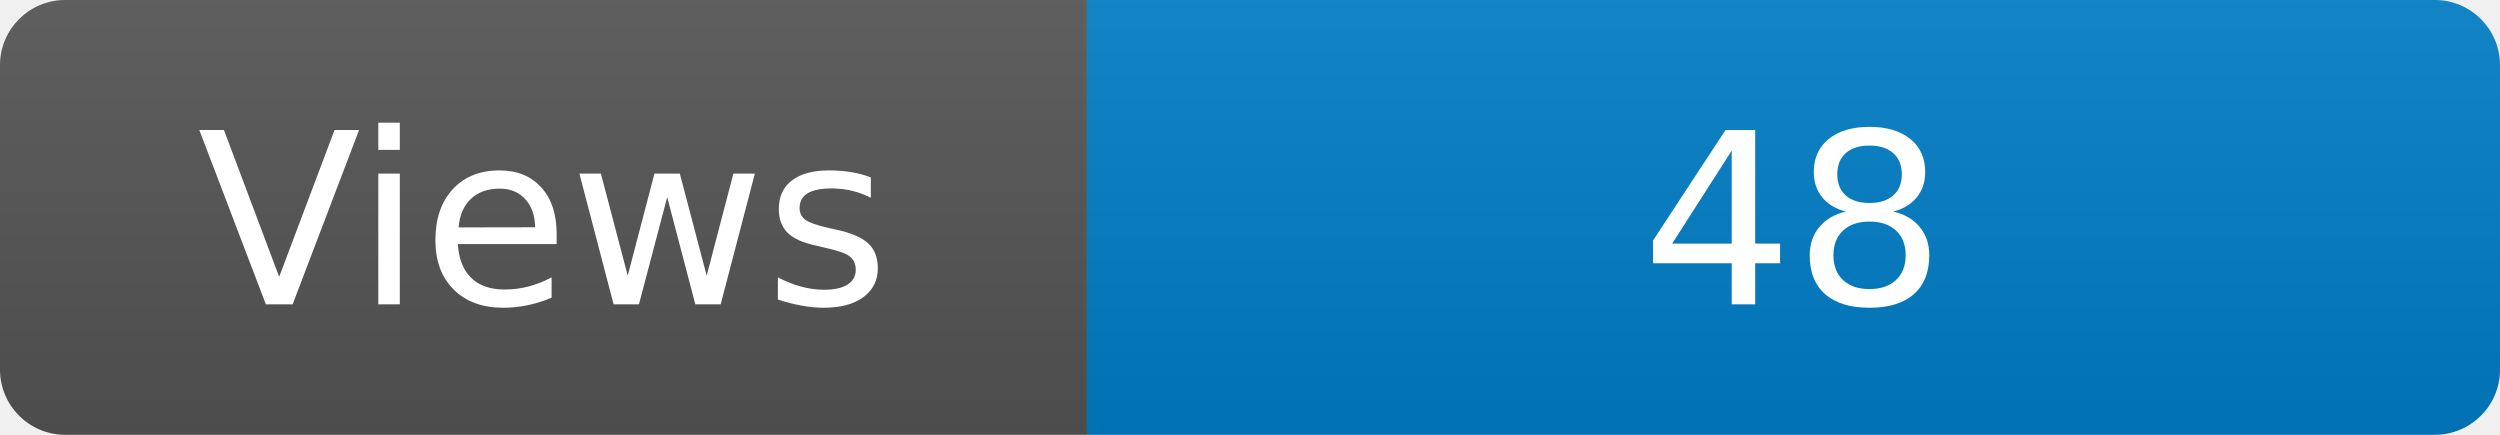
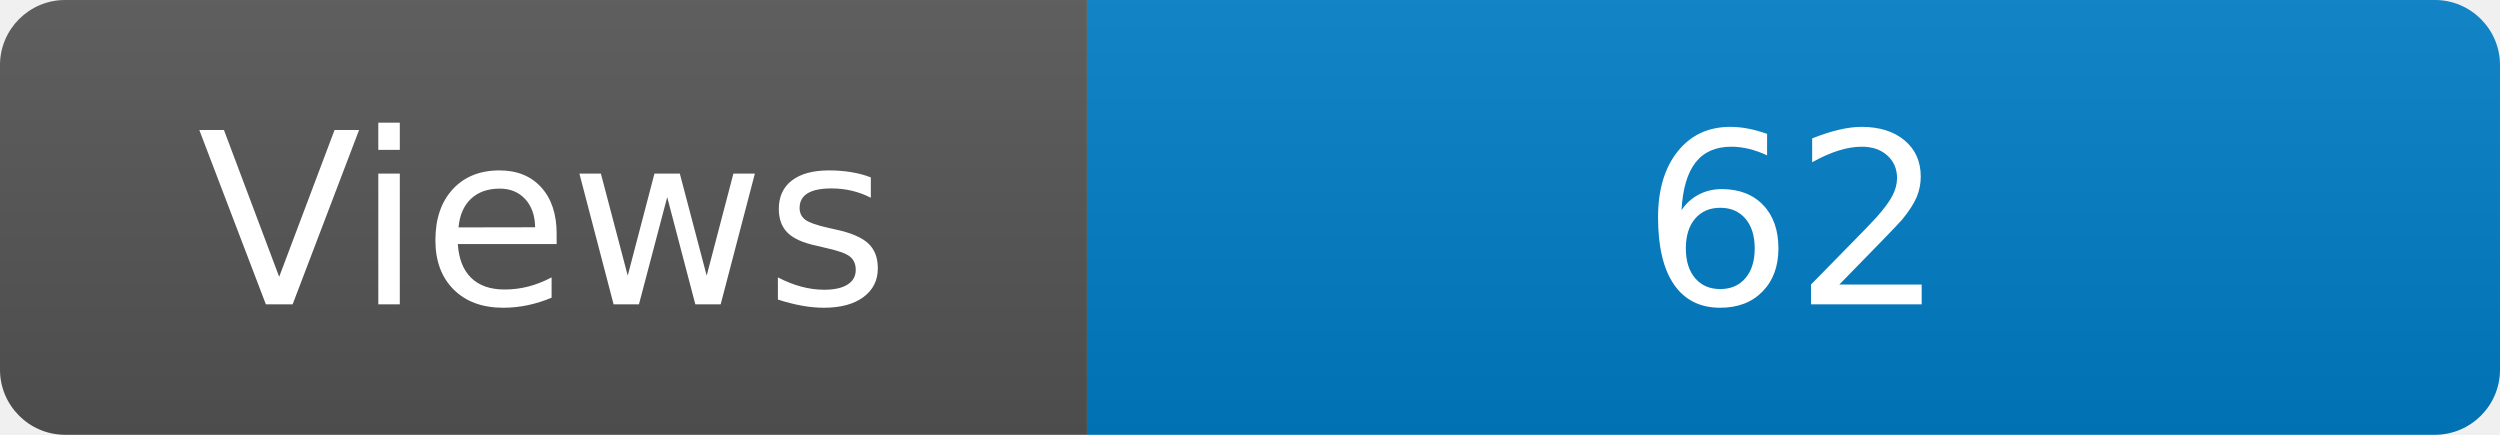
<svg xmlns="http://www.w3.org/2000/svg" width="115" height="20" role="img" aria-label="Maintained?: yes">
  <linearGradient id="s" x2="0" y2="100%">
    <stop offset="0" stop-color="#bbb" stop-opacity=".1" />
    <stop offset="1" stop-opacity=".1" />
  </linearGradient>
  <clipPath id="r">
    <rect width="115" height="20" rx="3" fill="#fff" />
  </clipPath>
  <g clip-path="url(#r)">
    <rect width="50" height="20" fill="#555" />
    <rect x="50" width="160" height="20" fill="#007ec6" />
    <rect width="115" height="20" fill="url(#s)" />
  </g>
  <g fill="#fff" text-anchor="middle" font-family="Verdana,Geneva,DejaVu Sans,sans-serif" font-size="110">
    <text x="250" y="140" transform="scale(.1)" fill="#fff">Views</text>
-     <text x="825" y="140" transform="scale(.1)" fill="#fff">48</text>
+     <text x="825" y="140" transform="scale(.1)" fill="#fff">62</text>
  </g>
</svg>
